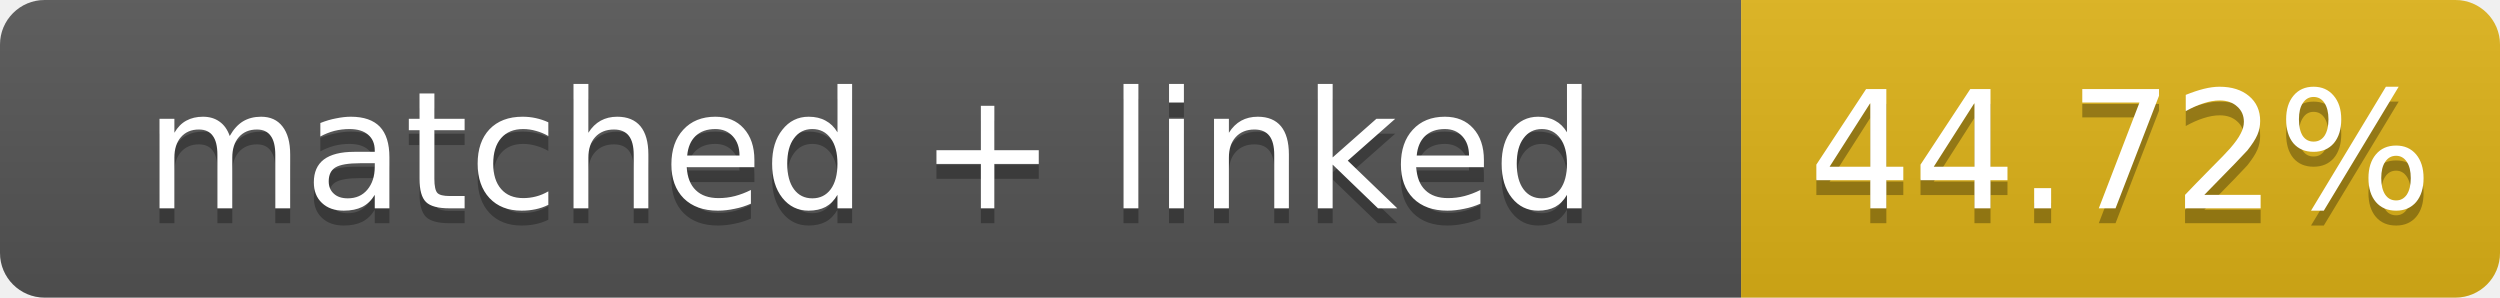
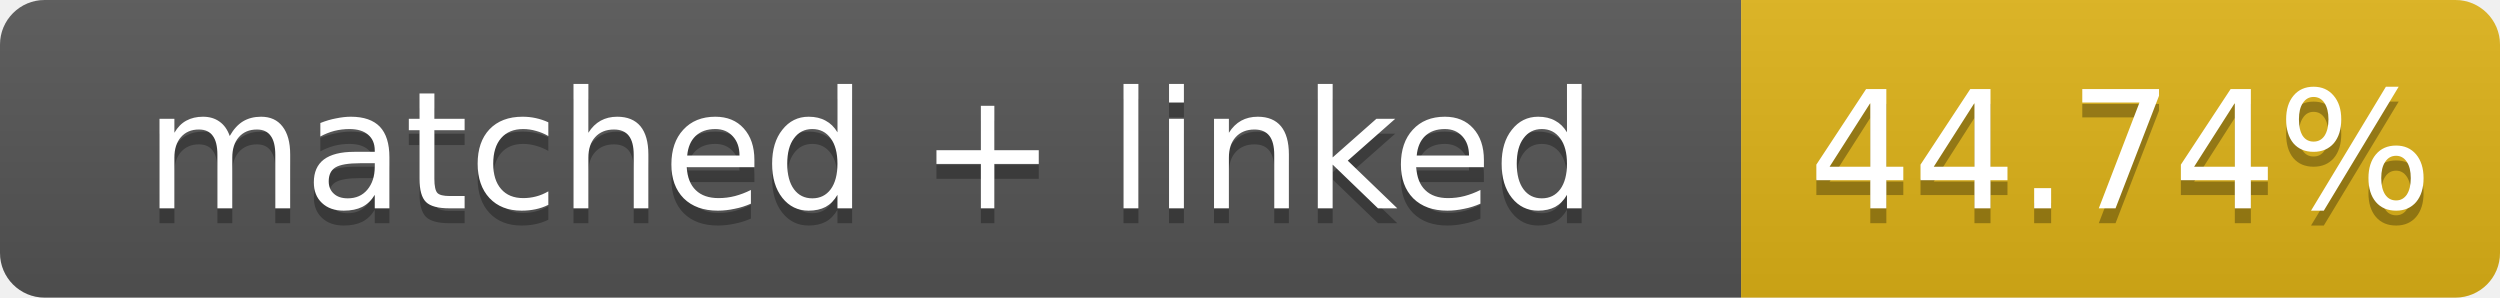
- <svg xmlns="http://www.w3.org/2000/svg" width="168" height="20" role="img" aria-label="matched + linked: 44.72%">
+ <svg xmlns="http://www.w3.org/2000/svg" width="168" height="20" role="img" aria-label="matched + linked: 44.74%">
  <linearGradient id="s" x2="0" y2="100%">
    <stop offset="0" stop-color="#bbb" stop-opacity=".1" />
    <stop offset="1" stop-opacity=".1" />
  </linearGradient>
  <clipPath id="r">
    <rect width="168" height="20" rx="3" fill="#fff" />
  </clipPath>
  <g clip-path="url(#r)">
    <rect width="117" height="20" fill="#555" />
    <rect x="117" width="51" height="20" fill="#dfb317" />
    <rect width="168" height="20" fill="url(#s)" />
  </g>
  <g fill="#fff" text-anchor="middle" font-family="Verdana,Geneva,DejaVu Sans,sans-serif" font-size="11">
    <text x="58.5" y="15" fill="#010101" fill-opacity=".3">matched + linked</text>
    <text x="58.5" y="14">matched + linked</text>
-     <text x="142.5" y="15" fill="#010101" fill-opacity=".3">44.72%</text>
-     <text x="142.5" y="14">44.72%</text>
+     <text x="142.5" y="15" fill="#010101" fill-opacity=".3">44.74%</text>
+     <text x="142.5" y="14">44.74%</text>
  </g>
</svg>
